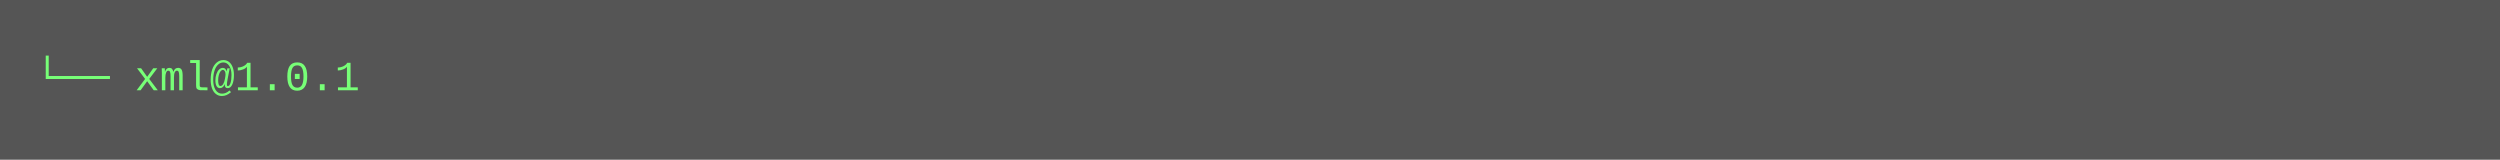
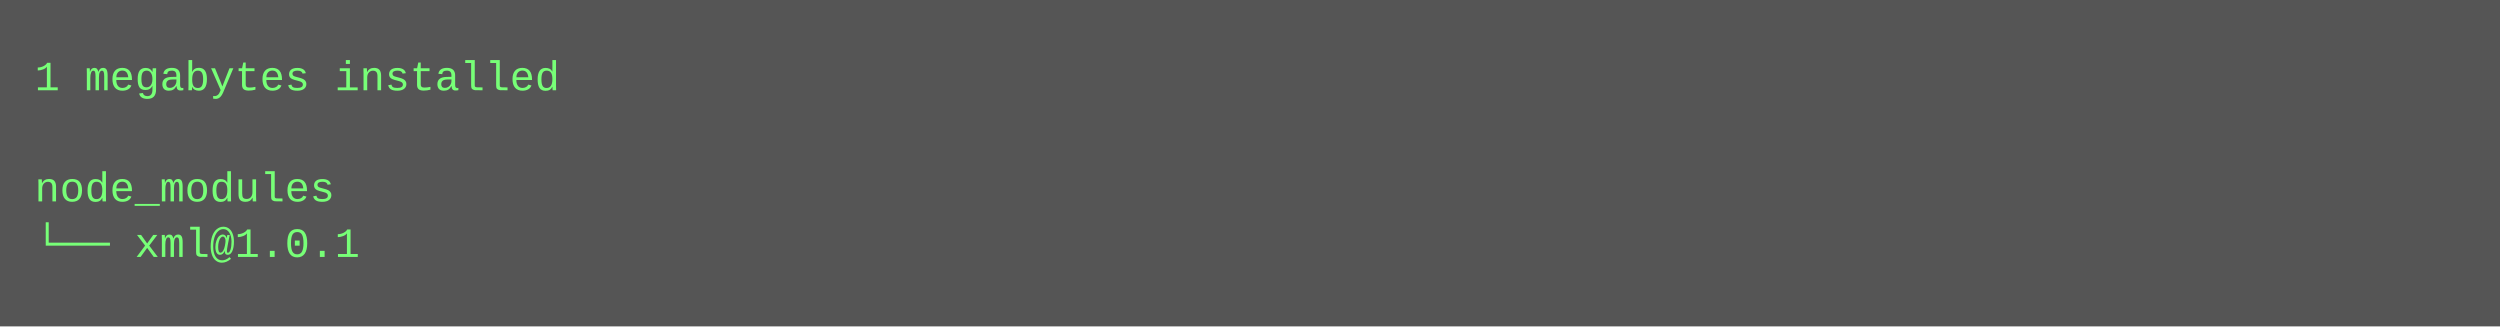
- <svg xmlns="http://www.w3.org/2000/svg" height="46" width="720">
-   <rect height="46" fill="#555" width="720" />
+ <svg xmlns="http://www.w3.org/2000/svg" height="94" width="720">
+   <rect height="94" fill="#555" width="720" />
  <text fill="#7f7" font-family="Courier New" font-size="12" xml:space="preserve">
-     <tspan x="10" y="26">└── xml@1.0.1</tspan>
+     <tspan x="10" y="26">1 megabytes installed</tspan>
+     <tspan x="10" y="42" />
+     <tspan x="10" y="58">node_modules</tspan>
+     <tspan x="10" y="74">└── xml@1.0.1</tspan>
  </text>
</svg>
